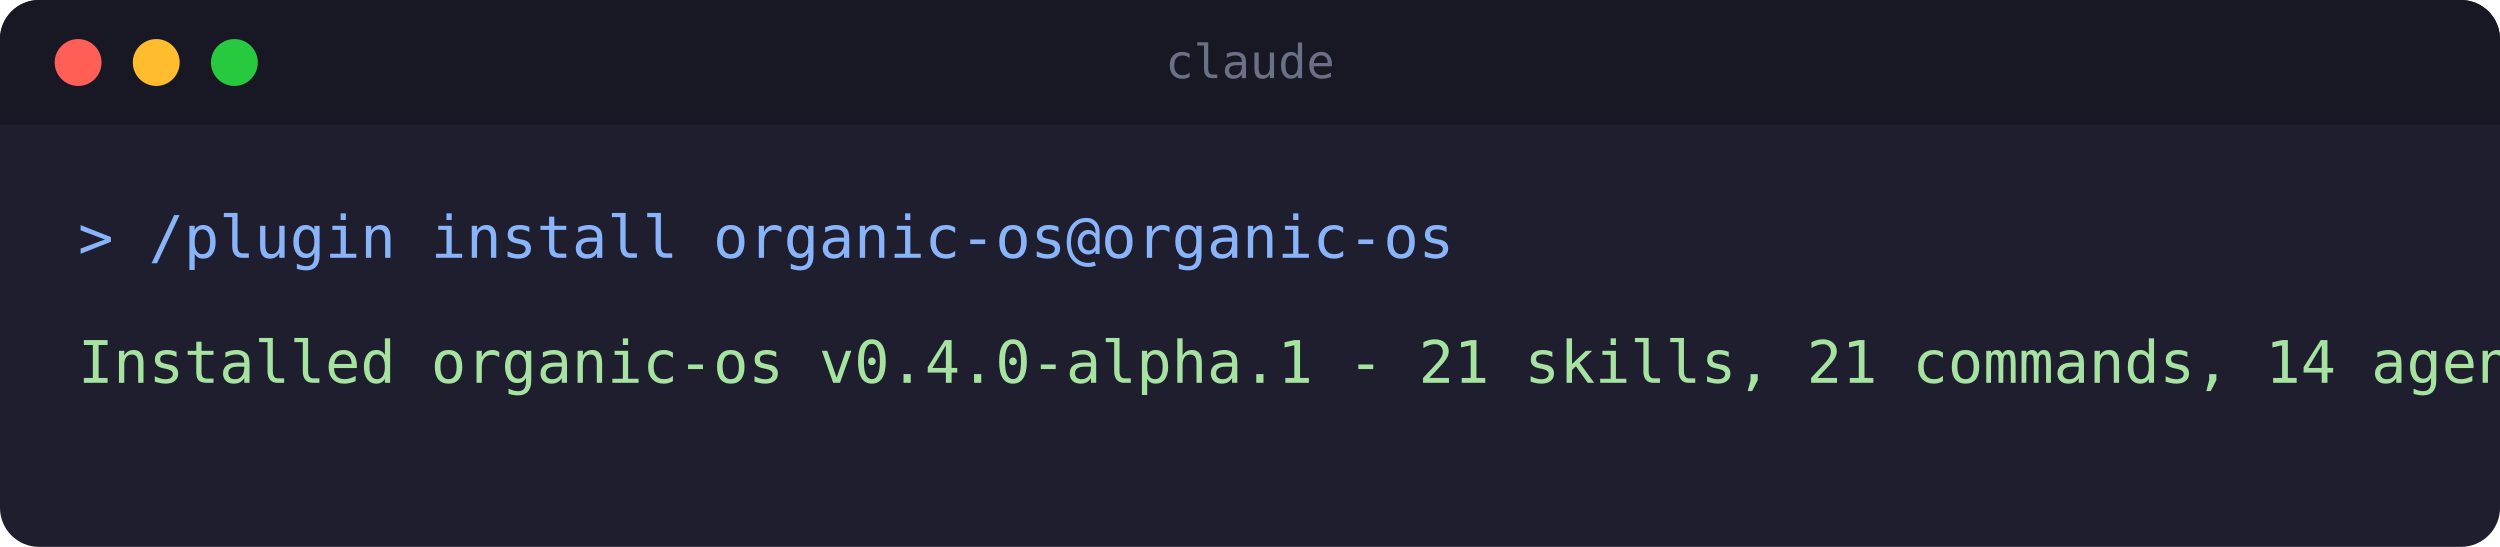
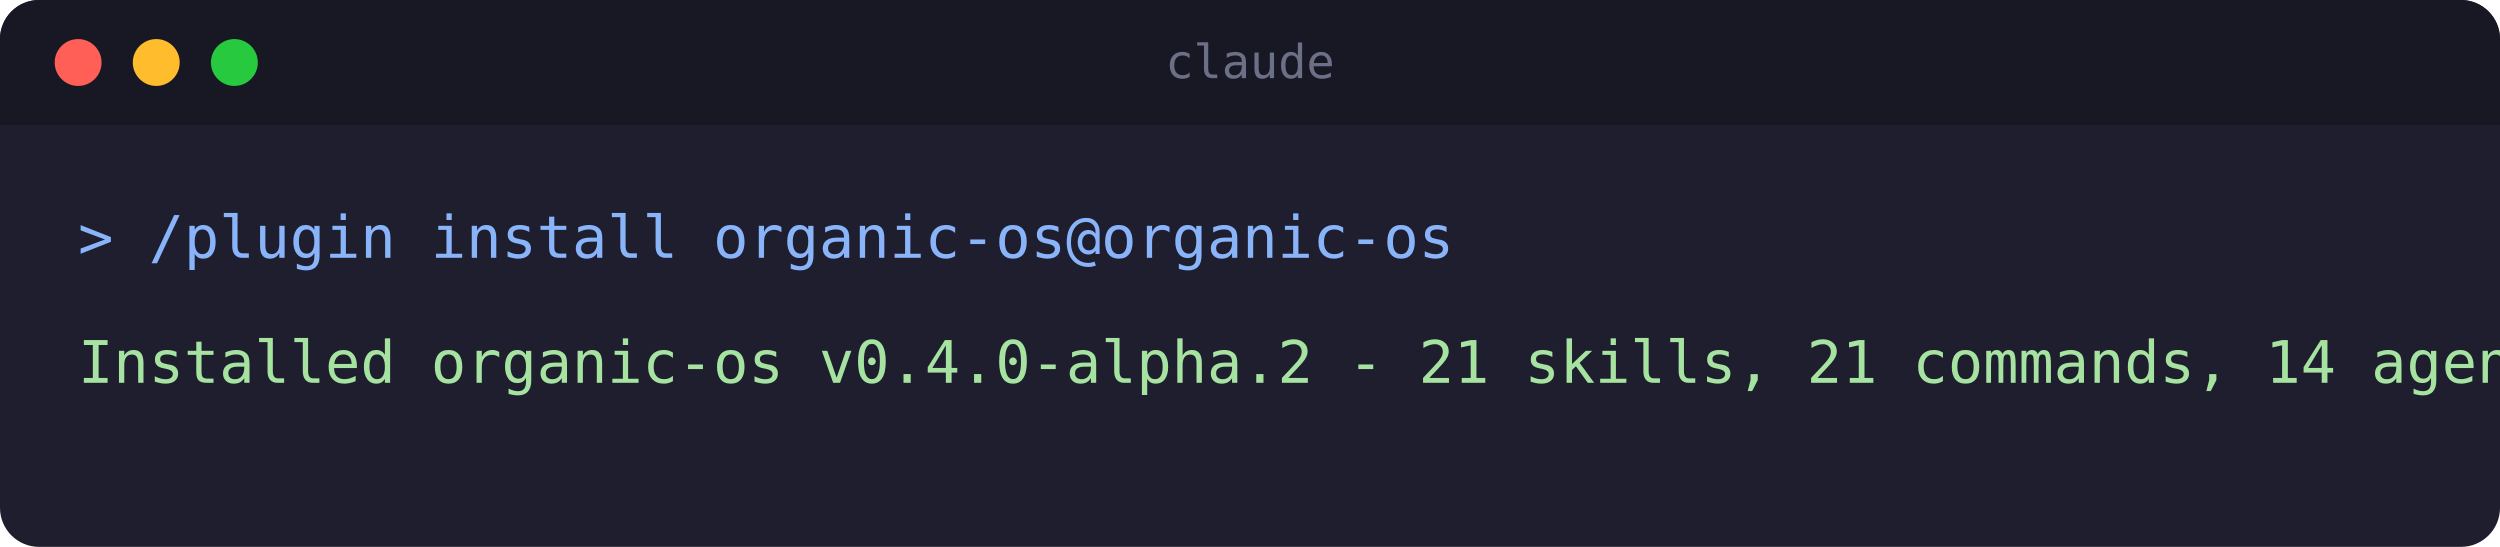
<svg xmlns="http://www.w3.org/2000/svg" width="640" height="140" viewBox="0 0 640 140" role="img" aria-label="Terminal: installing the organic-os plugin">
  <rect x="0" y="0" width="640" height="140" rx="10" fill="#1e1e2e" />
  <rect x="0" y="0" width="640" height="32" rx="10" fill="#181825" />
  <rect x="0" y="22" width="640" height="10" fill="#181825" />
  <circle cx="20" cy="16" r="6" fill="#ff5f56" />
  <circle cx="40" cy="16" r="6" fill="#ffbd2e" />
  <circle cx="60" cy="16" r="6" fill="#27c93f" />
  <text x="320" y="20" text-anchor="middle" font-family="monospace" font-size="12" fill="#6c7086">claude</text>
  <text x="20" y="66" font-family="monospace" font-size="15" fill="#89b4fa">&gt; /plugin install organic-os@organic-os</text>
-   <text x="20" y="98" font-family="monospace" font-size="15" fill="#a6e3a1">Installed organic-os v0.4.0-alpha.1 - 21 skills, 21 commands, 14 agents</text>
+   <text x="20" y="98" font-family="monospace" font-size="15" fill="#a6e3a1">Installed organic-os v0.4.0-alpha.2 - 21 skills, 21 commands, 14 agents</text>
</svg>
